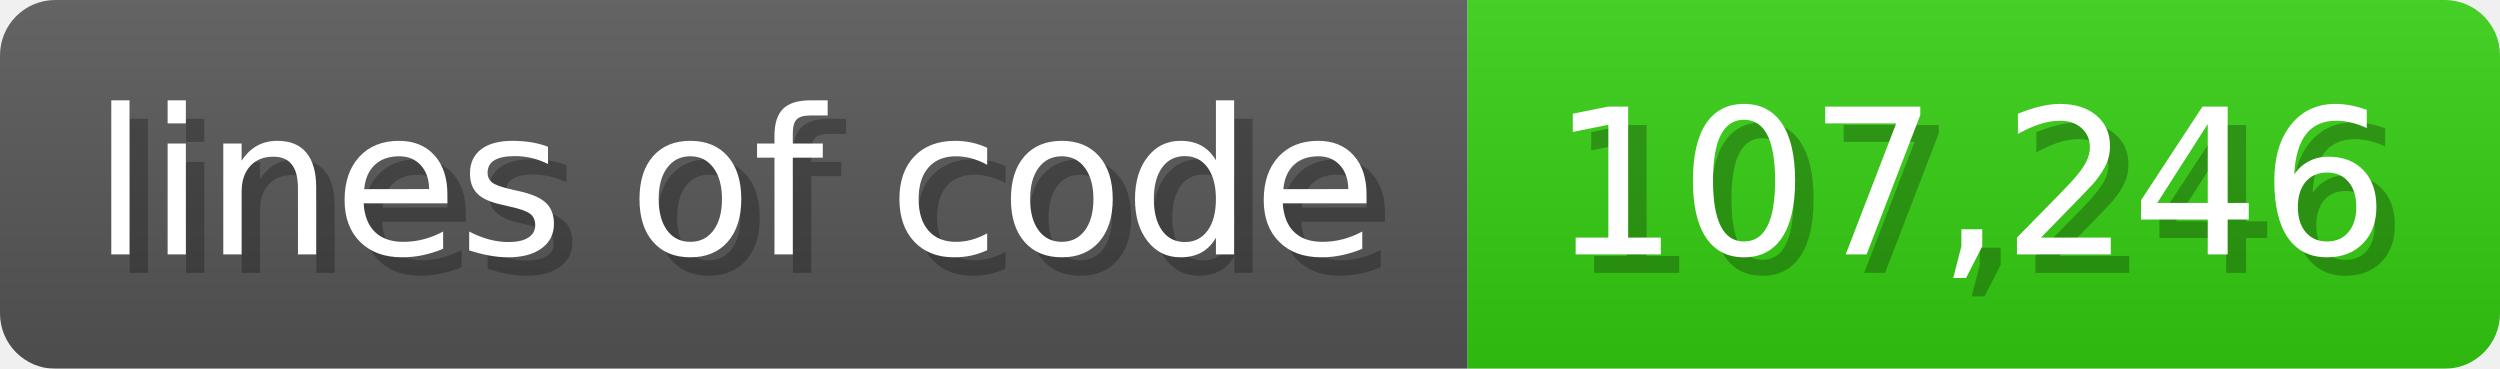
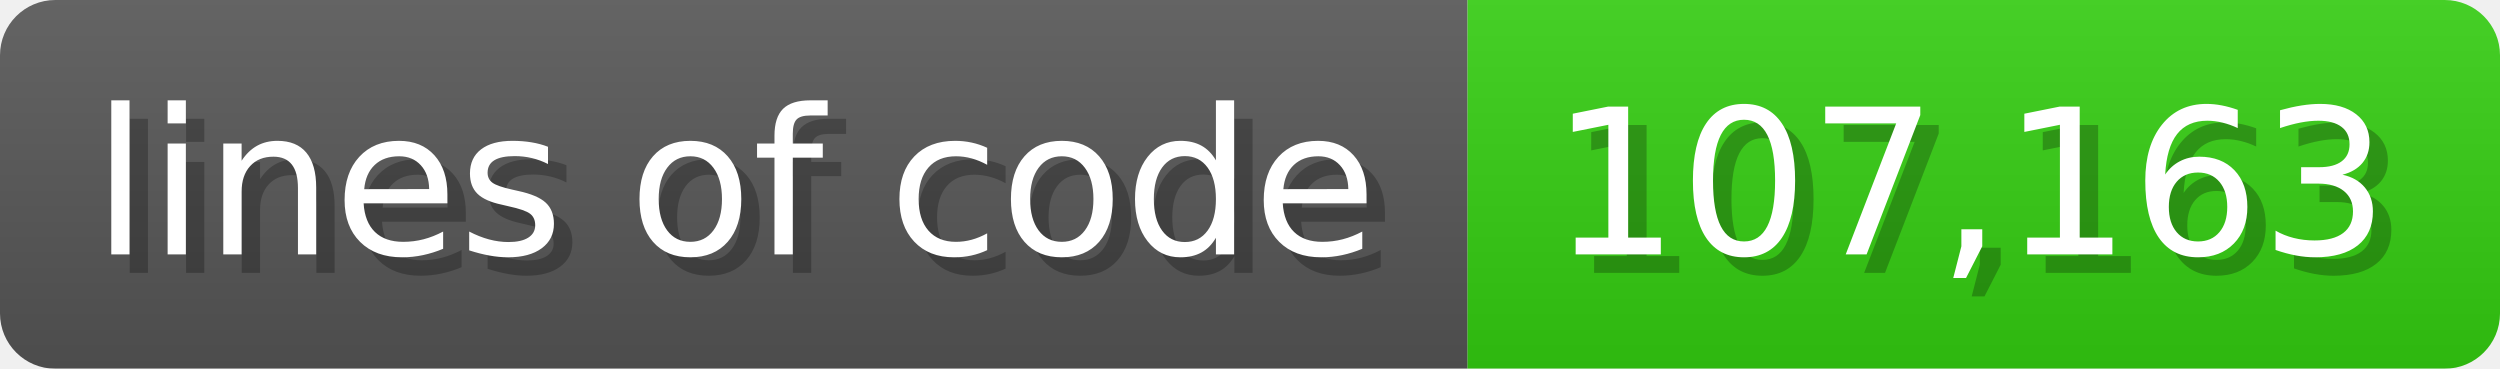
<svg xmlns="http://www.w3.org/2000/svg" width="135.6" height="20" viewBox="0 0 1356 200">
  <linearGradient id="a" x2="0" y2="100%">
    <stop offset="0" stop-opacity=".1" stop-color="#EEE" />
    <stop offset="1" stop-opacity=".1" />
  </linearGradient>
  <mask id="m">
    <rect width="1356" height="200" rx="30" fill="#FFF" />
  </mask>
  <g mask="url(#m)">
    <rect width="796" height="200" fill="#555" />
    <rect width="560" height="200" fill="#3C1" x="796" />
    <rect width="1356" height="200" fill="url(#a)" />
  </g>
  <g fill="#fff" text-anchor="start" font-family="Verdana,DejaVu Sans,sans-serif" font-size="110">
    <text x="60" y="148" textLength="696" fill="#000" opacity="0.25">lines of code</text>
    <text x="50" y="138" textLength="696">lines of code</text>
-     <text x="851" y="148" textLength="460" fill="#000" opacity="0.25">107,246</text>
-     <text x="841" y="138" textLength="460">107,246</text>
+     <text x="851" y="148" textLength="460" fill="#000" opacity="0.25">107,163</text>
+     <text x="841" y="138" textLength="460">107,163</text>
  </g>
</svg>
